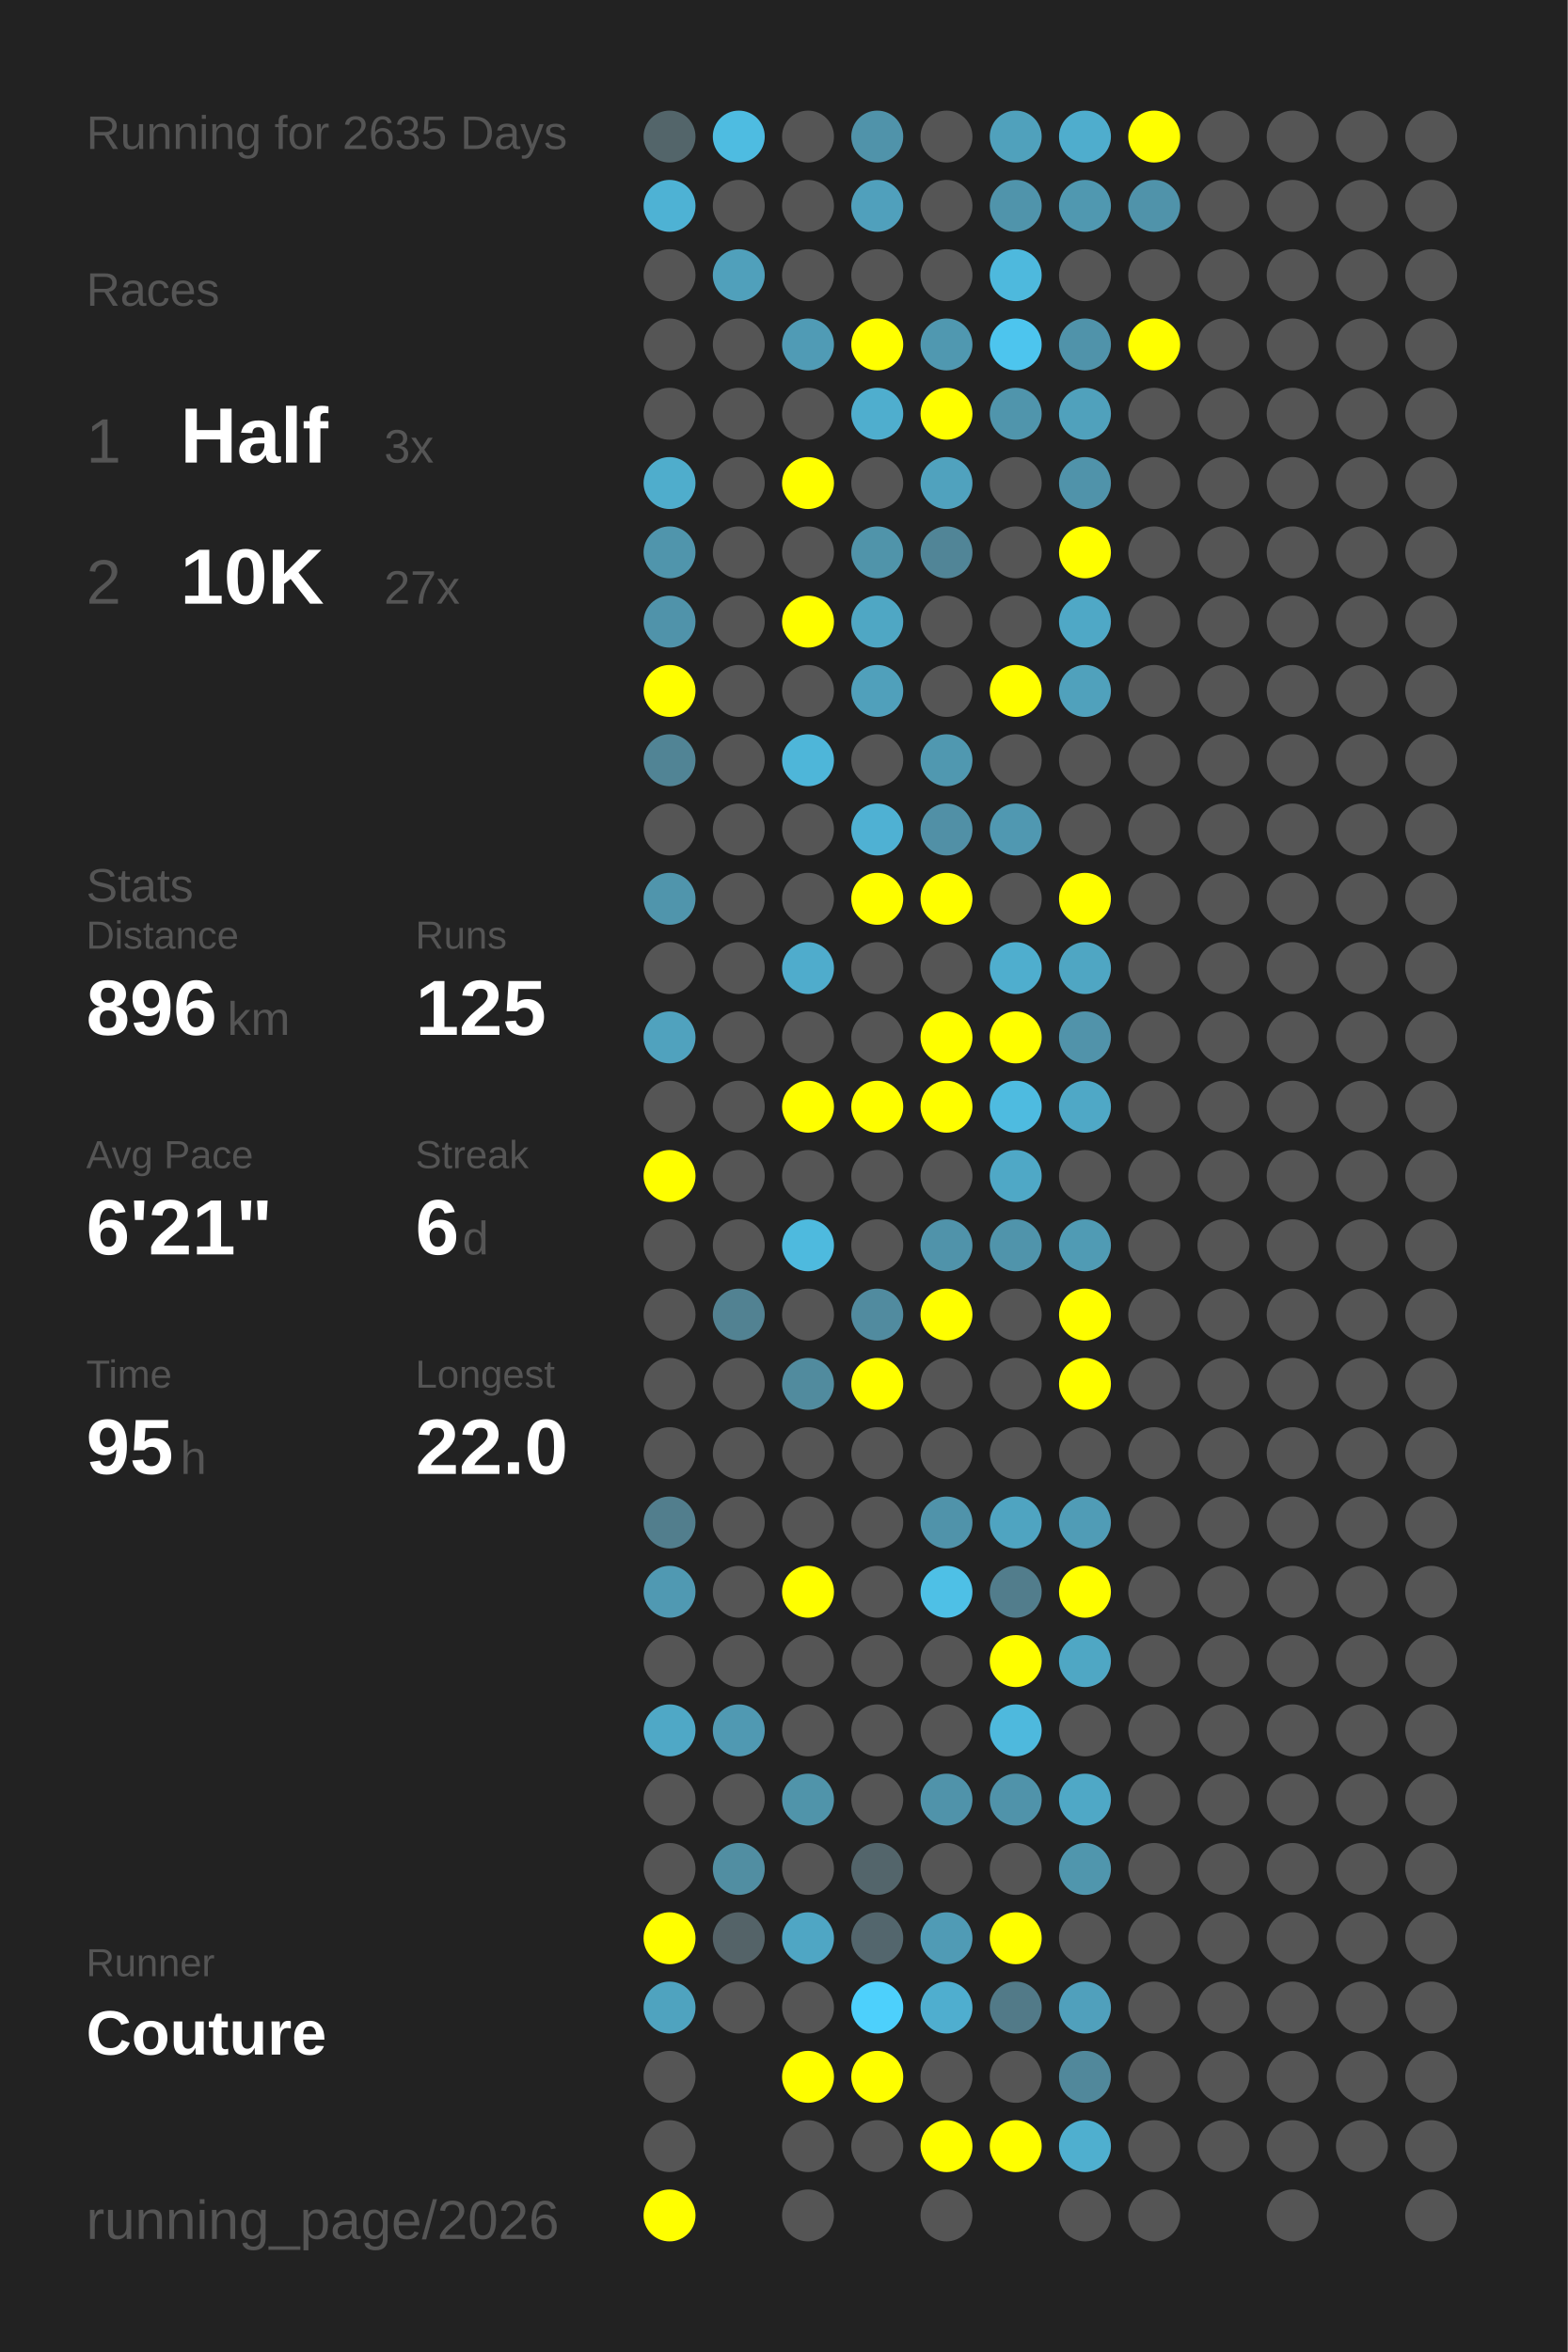
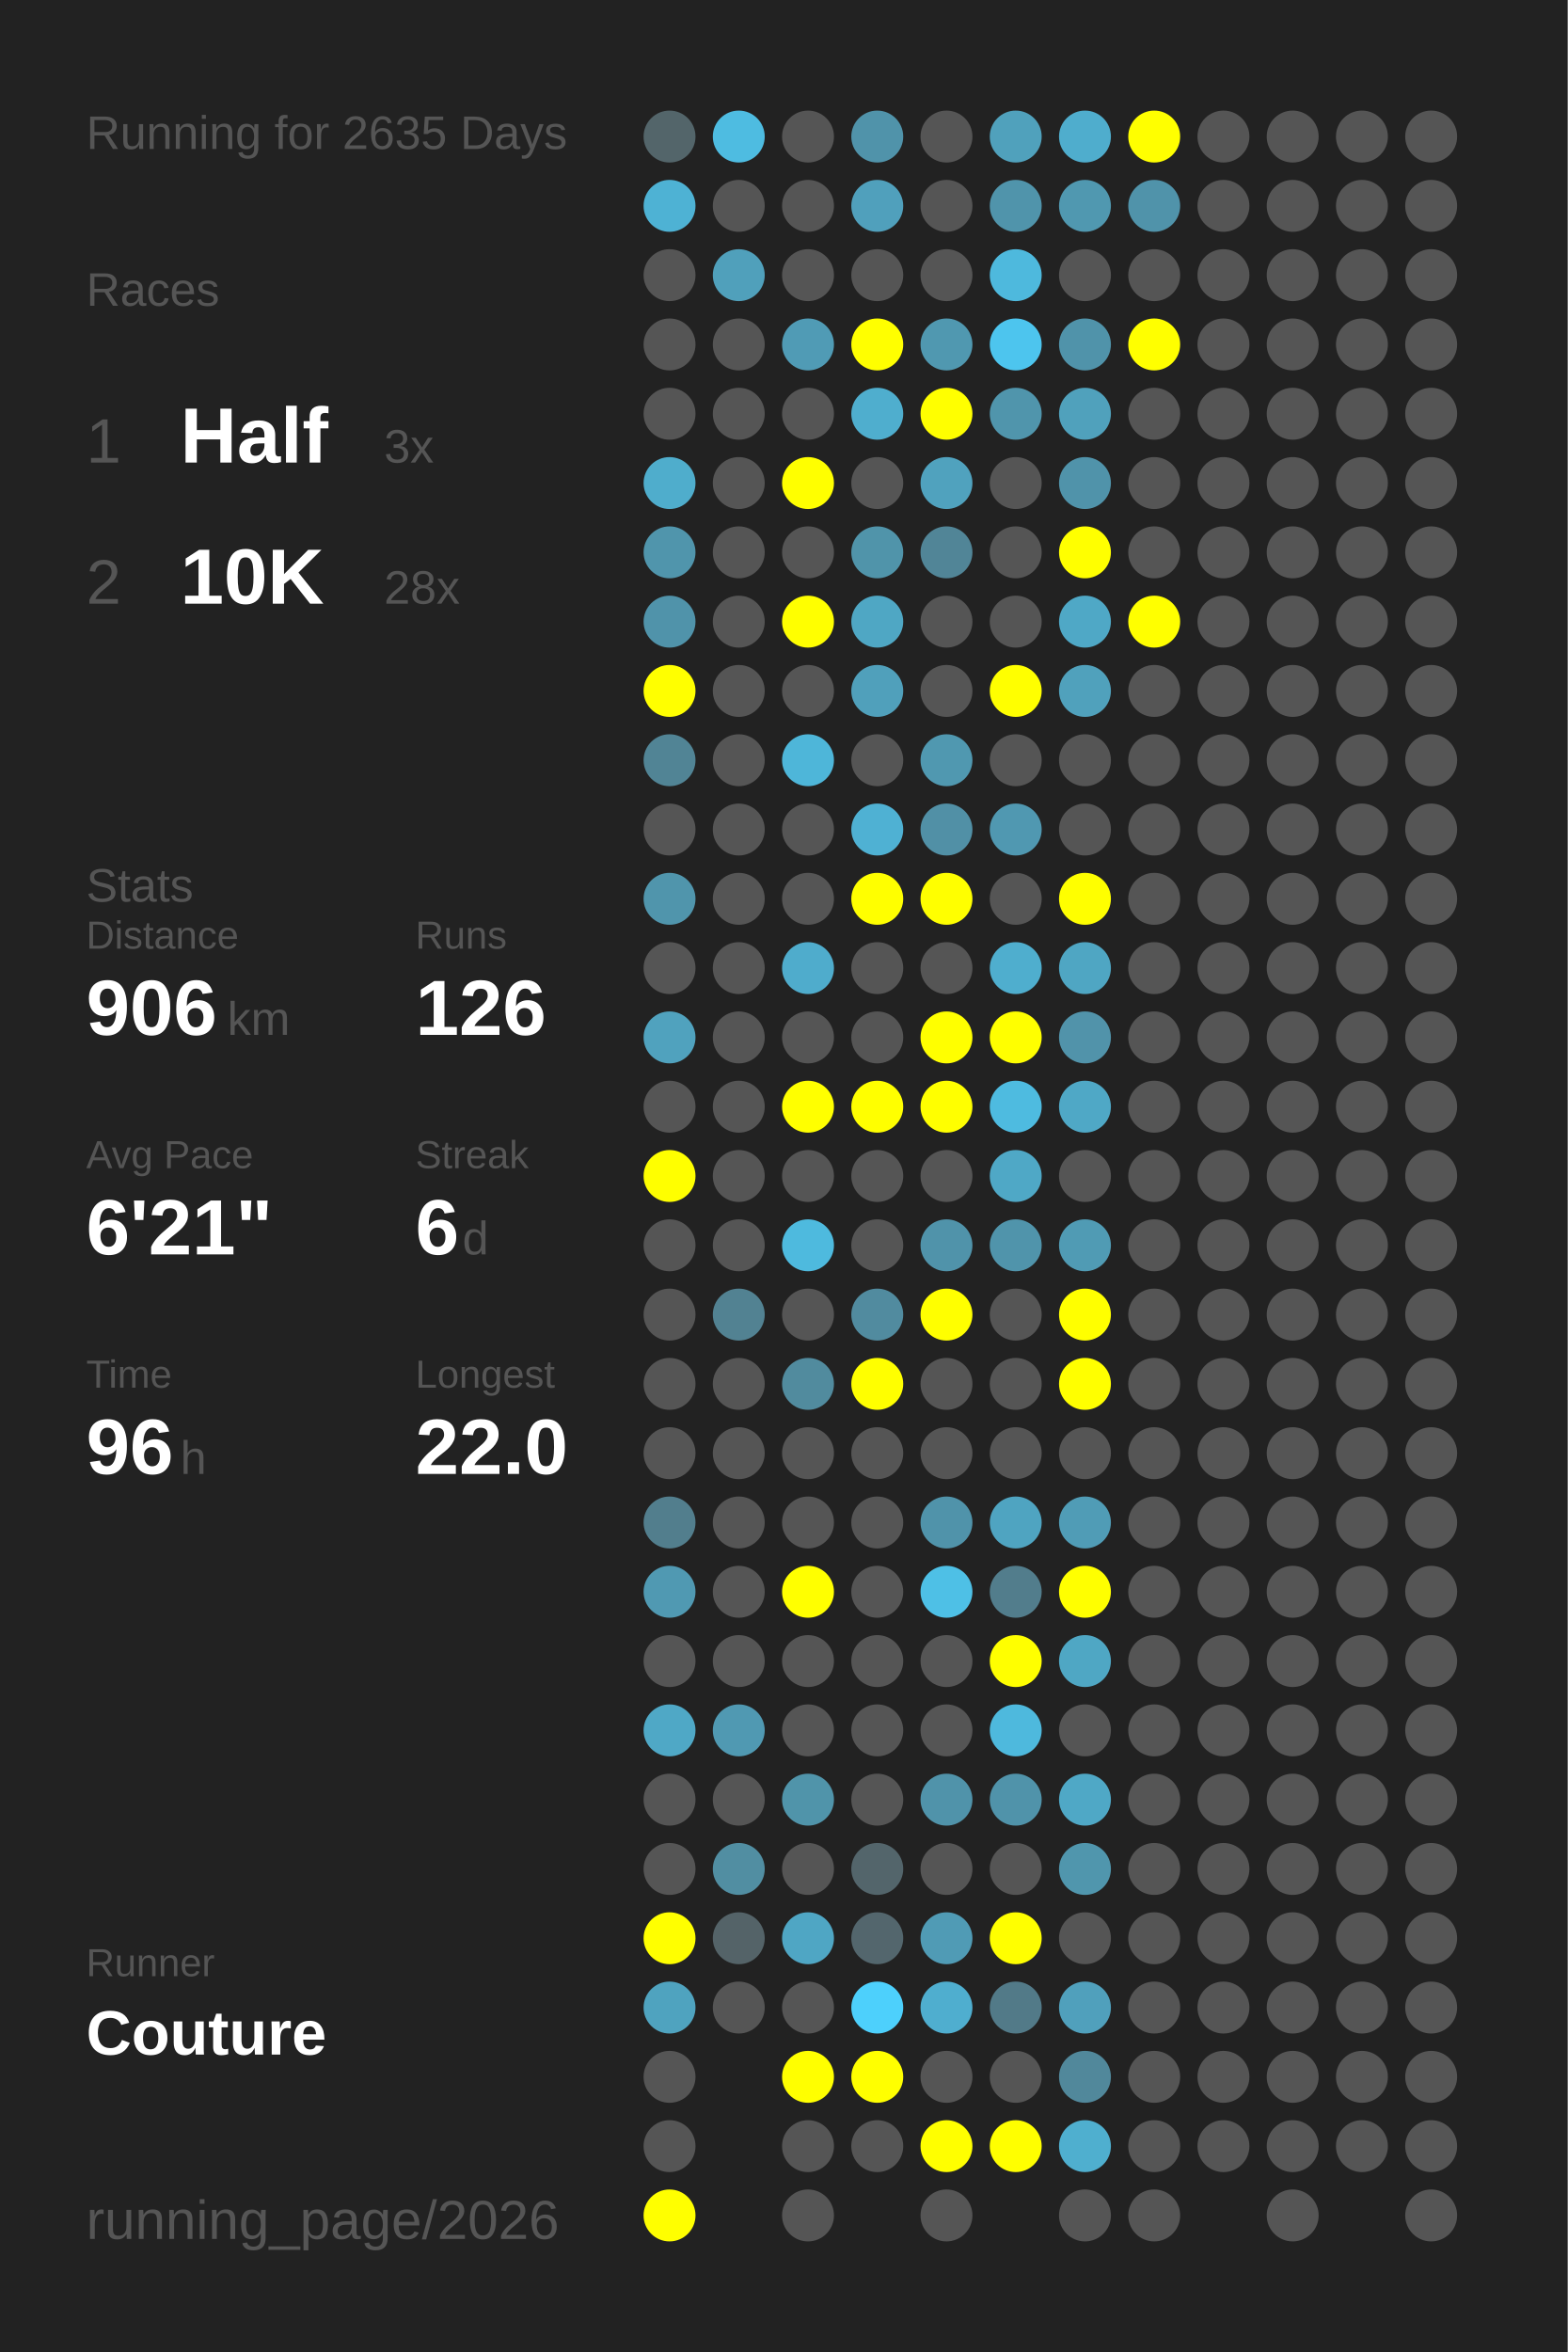
<svg xmlns="http://www.w3.org/2000/svg" baseProfile="full" height="300mm" version="1.1" viewBox="0,0,200,300" width="200mm">
  <defs />
  <rect fill="#222222" height="300" width="200" x="0" y="0" />
  <text fill="#555555" style="font-size:6px; font-family:Arial;" x="11" y="19">Running for 2635 Days</text>
  <text fill="#555555" style="font-size:6px; font-family:Arial;" x="11" y="39">Races</text>
  <text fill="#555555" style="font-size:8px; font-family:Arial;" x="11" y="59">1</text>
  <text fill="#FFFFFF" style="font-size:10px; font-family:Arial; font-weight:bold;" x="23" y="59">Half</text>
  <text fill="#555555" style="font-size:6px; font-family:Arial;" x="49" y="59">3x</text>
  <text fill="#555555" style="font-size:8px; font-family:Arial;" x="11" y="77">2</text>
  <text fill="#FFFFFF" style="font-size:10px; font-family:Arial; font-weight:bold;" x="23" y="77">10K</text>
-   <text fill="#555555" style="font-size:6px; font-family:Arial;" x="49" y="77">27x</text>
+   <text fill="#555555" style="font-size:6px; font-family:Arial;" x="49" y="77">28x</text>
  <text fill="#555555" style="font-size:6px; font-family:Arial;" x="11" y="115">Stats</text>
  <text fill="#555555" style="font-size:5px; font-family:Arial;" x="11" y="121">Distance</text>
-   <text fill="#FFFFFF" style="font-size:10px; font-family:Arial; font-weight:bold;" x="11" y="132">896</text>
+   <text fill="#FFFFFF" style="font-size:10px; font-family:Arial; font-weight:bold;" x="11" y="132">906</text>
  <text fill="#555555" style="font-size:6px; font-family:Arial;" x="29" y="132">km</text>
  <text fill="#555555" style="font-size:5px; font-family:Arial;" x="53" y="121">Runs</text>
-   <text fill="#FFFFFF" style="font-size:10px; font-family:Arial; font-weight:bold;" x="53" y="132">125</text>
+   <text fill="#FFFFFF" style="font-size:10px; font-family:Arial; font-weight:bold;" x="53" y="132">126</text>
  <text fill="#555555" style="font-size:5px; font-family:Arial;" x="11" y="149">Avg Pace</text>
  <text fill="#FFFFFF" style="font-size:10px; font-family:Arial; font-weight:bold;" x="11" y="160">6'21"</text>
  <text fill="#555555" style="font-size:5px; font-family:Arial;" x="53" y="149">Streak</text>
  <text fill="#FFFFFF" style="font-size:10px; font-family:Arial; font-weight:bold;" x="53" y="160">6</text>
  <text fill="#555555" style="font-size:6px; font-family:Arial;" x="59" y="160">d</text>
  <text fill="#555555" style="font-size:5px; font-family:Arial;" x="11" y="177">Time</text>
-   <text fill="#FFFFFF" style="font-size:10px; font-family:Arial; font-weight:bold;" x="11" y="188">95</text>
+   <text fill="#FFFFFF" style="font-size:10px; font-family:Arial; font-weight:bold;" x="11" y="188">96</text>
  <text fill="#555555" style="font-size:6px; font-family:Arial;" x="23" y="188">h</text>
  <text fill="#555555" style="font-size:5px; font-family:Arial;" x="53" y="177">Longest</text>
  <text fill="#FFFFFF" style="font-size:10px; font-family:Arial; font-weight:bold;" x="53" y="188">22.0</text>
  <text fill="#555555" style="font-size:5px; font-family:Arial;" x="11" y="252.065">Runner</text>
  <text fill="#FFFFFF" style="font-size:8px; font-family:Arial; font-weight:bold;" x="11" y="262.065">Couture</text>
  <text fill="#555555" style="font-size:7px; font-family:Arial;" x="11" y="285.581">running_page/2026</text>
  <circle cx="85.417" cy="17.419" fill="#53656a" r="3.312" />
  <circle cx="85.417" cy="26.258" fill="#4eb2d4" r="3.312" />
  <circle cx="85.417" cy="35.097" fill="#555555" r="3.312" />
  <circle cx="85.417" cy="43.935" fill="#555555" r="3.312" />
  <circle cx="85.417" cy="52.774" fill="#555555" r="3.312" />
  <circle cx="85.417" cy="61.613" fill="#4fadcc" r="3.312" />
  <circle cx="85.417" cy="70.452" fill="#5095ac" r="3.312" />
  <circle cx="85.417" cy="79.29" fill="#5093aa" r="3.312" />
  <circle cx="85.417" cy="88.129" fill="#FFFF00" r="3.312" />
  <circle cx="85.417" cy="96.968" fill="#518495" r="3.312" />
  <circle cx="85.417" cy="105.806" fill="#555555" r="3.312" />
  <circle cx="85.417" cy="114.645" fill="#5095ac" r="3.312" />
  <circle cx="85.417" cy="123.484" fill="#555555" r="3.312" />
  <circle cx="85.417" cy="132.323" fill="#50a2be" r="3.312" />
  <circle cx="85.417" cy="141.161" fill="#555555" r="3.312" />
  <circle cx="85.417" cy="150" fill="#FFFF00" r="3.312" />
  <circle cx="85.417" cy="158.839" fill="#555555" r="3.312" />
  <circle cx="85.417" cy="167.677" fill="#555555" r="3.312" />
  <circle cx="85.417" cy="176.516" fill="#555555" r="3.312" />
  <circle cx="85.417" cy="185.355" fill="#555555" r="3.312" />
  <circle cx="85.417" cy="194.194" fill="#527e8d" r="3.312" />
  <circle cx="85.417" cy="203.032" fill="#5099b2" r="3.312" />
  <circle cx="85.417" cy="211.871" fill="#555555" r="3.312" />
  <circle cx="85.417" cy="220.71" fill="#4fa8c6" r="3.312" />
  <circle cx="85.417" cy="229.548" fill="#555555" r="3.312" />
  <circle cx="85.417" cy="238.387" fill="#555555" r="3.312" />
  <circle cx="85.417" cy="247.226" fill="#FFFF00" r="3.312" />
  <circle cx="85.417" cy="256.065" fill="#4fa3bf" r="3.312" />
  <circle cx="85.417" cy="264.903" fill="#555555" r="3.312" />
  <circle cx="85.417" cy="273.742" fill="#555555" r="3.312" />
  <circle cx="85.417" cy="282.581" fill="#FFFF00" r="3.312" />
  <circle cx="94.25" cy="17.419" fill="#4ebce1" r="3.312" />
  <circle cx="94.25" cy="26.258" fill="#555555" r="3.312" />
  <circle cx="94.25" cy="35.097" fill="#50a0bb" r="3.312" />
  <circle cx="94.25" cy="43.935" fill="#555555" r="3.312" />
  <circle cx="94.25" cy="52.774" fill="#555555" r="3.312" />
  <circle cx="94.25" cy="61.613" fill="#555555" r="3.312" />
  <circle cx="94.25" cy="70.452" fill="#555555" r="3.312" />
  <circle cx="94.25" cy="79.29" fill="#555555" r="3.312" />
  <circle cx="94.25" cy="88.129" fill="#555555" r="3.312" />
  <circle cx="94.25" cy="96.968" fill="#555555" r="3.312" />
  <circle cx="94.25" cy="105.806" fill="#555555" r="3.312" />
  <circle cx="94.25" cy="114.645" fill="#555555" r="3.312" />
  <circle cx="94.25" cy="123.484" fill="#555555" r="3.312" />
  <circle cx="94.25" cy="132.323" fill="#555555" r="3.312" />
  <circle cx="94.25" cy="141.161" fill="#555555" r="3.312" />
  <circle cx="94.25" cy="150" fill="#555555" r="3.312" />
  <circle cx="94.25" cy="158.839" fill="#555555" r="3.312" />
  <circle cx="94.25" cy="167.677" fill="#528292" r="3.312" />
  <circle cx="94.25" cy="176.516" fill="#555555" r="3.312" />
  <circle cx="94.25" cy="185.355" fill="#555555" r="3.312" />
  <circle cx="94.25" cy="194.194" fill="#555555" r="3.312" />
  <circle cx="94.25" cy="203.032" fill="#555555" r="3.312" />
  <circle cx="94.25" cy="211.871" fill="#555555" r="3.312" />
  <circle cx="94.25" cy="220.71" fill="#5099b2" r="3.312" />
  <circle cx="94.25" cy="229.548" fill="#555555" r="3.312" />
  <circle cx="94.25" cy="238.387" fill="#518ea2" r="3.312" />
  <circle cx="94.25" cy="247.226" fill="#546368" r="3.312" />
  <circle cx="94.25" cy="256.065" fill="#555555" r="3.312" />
  <circle cx="103.083" cy="17.419" fill="#555555" r="3.312" />
  <circle cx="103.083" cy="26.258" fill="#555555" r="3.312" />
  <circle cx="103.083" cy="35.097" fill="#555555" r="3.312" />
  <circle cx="103.083" cy="43.935" fill="#509bb5" r="3.312" />
  <circle cx="103.083" cy="52.774" fill="#555555" r="3.312" />
  <circle cx="103.083" cy="61.613" fill="#FFFF00" r="3.312" />
  <circle cx="103.083" cy="70.452" fill="#555555" r="3.312" />
  <circle cx="103.083" cy="79.29" fill="#FFFF00" r="3.312" />
  <circle cx="103.083" cy="88.129" fill="#555555" r="3.312" />
  <circle cx="103.083" cy="96.968" fill="#4eb6d9" r="3.312" />
  <circle cx="103.083" cy="105.806" fill="#555555" r="3.312" />
  <circle cx="103.083" cy="114.645" fill="#555555" r="3.312" />
  <circle cx="103.083" cy="123.484" fill="#4faccc" r="3.312" />
  <circle cx="103.083" cy="132.323" fill="#555555" r="3.312" />
  <circle cx="103.083" cy="141.161" fill="#FFFF00" r="3.312" />
  <circle cx="103.083" cy="150" fill="#555555" r="3.312" />
  <circle cx="103.083" cy="158.839" fill="#4ebade" r="3.312" />
  <circle cx="103.083" cy="167.677" fill="#555555" r="3.312" />
  <circle cx="103.083" cy="176.516" fill="#518b9e" r="3.312" />
  <circle cx="103.083" cy="185.355" fill="#555555" r="3.312" />
  <circle cx="103.083" cy="194.194" fill="#555555" r="3.312" />
  <circle cx="103.083" cy="203.032" fill="#FFFF00" r="3.312" />
  <circle cx="103.083" cy="211.871" fill="#555555" r="3.312" />
  <circle cx="103.083" cy="220.71" fill="#555555" r="3.312" />
  <circle cx="103.083" cy="229.548" fill="#5094aa" r="3.312" />
  <circle cx="103.083" cy="238.387" fill="#555555" r="3.312" />
  <circle cx="103.083" cy="247.226" fill="#4fa6c4" r="3.312" />
  <circle cx="103.083" cy="256.065" fill="#555555" r="3.312" />
  <circle cx="103.083" cy="264.903" fill="#FFFF00" r="3.312" />
  <circle cx="103.083" cy="273.742" fill="#555555" r="3.312" />
  <circle cx="103.083" cy="282.581" fill="#555555" r="3.312" />
  <circle cx="111.917" cy="17.419" fill="#5093aa" r="3.312" />
  <circle cx="111.917" cy="26.258" fill="#50a0bc" r="3.312" />
  <circle cx="111.917" cy="35.097" fill="#555555" r="3.312" />
  <circle cx="111.917" cy="43.935" fill="#FFFF00" r="3.312" />
  <circle cx="111.917" cy="52.774" fill="#4faece" r="3.312" />
  <circle cx="111.917" cy="61.613" fill="#555555" r="3.312" />
  <circle cx="111.917" cy="70.452" fill="#5094aa" r="3.312" />
  <circle cx="111.917" cy="79.29" fill="#4fa7c4" r="3.312" />
  <circle cx="111.917" cy="88.129" fill="#50a0bb" r="3.312" />
  <circle cx="111.917" cy="96.968" fill="#555555" r="3.312" />
  <circle cx="111.917" cy="105.806" fill="#4fb1d3" r="3.312" />
  <circle cx="111.917" cy="114.645" fill="#FFFF00" r="3.312" />
  <circle cx="111.917" cy="123.484" fill="#555555" r="3.312" />
  <circle cx="111.917" cy="132.323" fill="#555555" r="3.312" />
  <circle cx="111.917" cy="141.161" fill="#FFFF00" r="3.312" />
  <circle cx="111.917" cy="150" fill="#555555" r="3.312" />
  <circle cx="111.917" cy="158.839" fill="#555555" r="3.312" />
  <circle cx="111.917" cy="167.677" fill="#518b9f" r="3.312" />
  <circle cx="111.917" cy="176.516" fill="#FFFF00" r="3.312" />
  <circle cx="111.917" cy="185.355" fill="#555555" r="3.312" />
  <circle cx="111.917" cy="194.194" fill="#555555" r="3.312" />
  <circle cx="111.917" cy="203.032" fill="#555555" r="3.312" />
  <circle cx="111.917" cy="211.871" fill="#555555" r="3.312" />
  <circle cx="111.917" cy="220.71" fill="#555555" r="3.312" />
  <circle cx="111.917" cy="229.548" fill="#555555" r="3.312" />
  <circle cx="111.917" cy="238.387" fill="#53656b" r="3.312" />
  <circle cx="111.917" cy="247.226" fill="#53666d" r="3.312" />
  <circle cx="111.917" cy="256.065" fill="#4dd0fc" r="3.312" />
  <circle cx="111.917" cy="264.903" fill="#FFFF00" r="3.312" />
  <circle cx="111.917" cy="273.742" fill="#555555" r="3.312" />
  <circle cx="120.75" cy="17.419" fill="#555555" r="3.312" />
  <circle cx="120.75" cy="26.258" fill="#555555" r="3.312" />
  <circle cx="120.75" cy="35.097" fill="#555555" r="3.312" />
  <circle cx="120.75" cy="43.935" fill="#5098b0" r="3.312" />
  <circle cx="120.75" cy="52.774" fill="#FFFF00" r="3.312" />
  <circle cx="120.75" cy="61.613" fill="#50a2be" r="3.312" />
  <circle cx="120.75" cy="70.452" fill="#518597" r="3.312" />
  <circle cx="120.75" cy="79.29" fill="#555555" r="3.312" />
  <circle cx="120.75" cy="88.129" fill="#555555" r="3.312" />
  <circle cx="120.75" cy="96.968" fill="#5098b0" r="3.312" />
  <circle cx="120.75" cy="105.806" fill="#5190a6" r="3.312" />
  <circle cx="120.75" cy="114.645" fill="#FFFF00" r="3.312" />
  <circle cx="120.75" cy="123.484" fill="#555555" r="3.312" />
  <circle cx="120.75" cy="132.323" fill="#FFFF00" r="3.312" />
  <circle cx="120.75" cy="141.161" fill="#FFFF00" r="3.312" />
  <circle cx="120.75" cy="150" fill="#555555" r="3.312" />
  <circle cx="120.75" cy="158.839" fill="#5093aa" r="3.312" />
  <circle cx="120.75" cy="167.677" fill="#FFFF00" r="3.312" />
  <circle cx="120.75" cy="176.516" fill="#555555" r="3.312" />
  <circle cx="120.75" cy="185.355" fill="#555555" r="3.312" />
  <circle cx="120.75" cy="194.194" fill="#5093aa" r="3.312" />
  <circle cx="120.75" cy="203.032" fill="#4ec0e6" r="3.312" />
  <circle cx="120.75" cy="211.871" fill="#555555" r="3.312" />
  <circle cx="120.75" cy="220.71" fill="#555555" r="3.312" />
  <circle cx="120.75" cy="229.548" fill="#5093aa" r="3.312" />
  <circle cx="120.75" cy="238.387" fill="#555555" r="3.312" />
  <circle cx="120.75" cy="247.226" fill="#509bb5" r="3.312" />
  <circle cx="120.75" cy="256.065" fill="#4faecf" r="3.312" />
  <circle cx="120.75" cy="264.903" fill="#555555" r="3.312" />
  <circle cx="120.75" cy="273.742" fill="#FFFF00" r="3.312" />
  <circle cx="120.75" cy="282.581" fill="#555555" r="3.312" />
  <circle cx="129.583" cy="17.419" fill="#50a1bc" r="3.312" />
  <circle cx="129.583" cy="26.258" fill="#5094ab" r="3.312" />
  <circle cx="129.583" cy="35.097" fill="#4eb9dd" r="3.312" />
  <circle cx="129.583" cy="43.935" fill="#4dc5ee" r="3.312" />
  <circle cx="129.583" cy="52.774" fill="#5095ac" r="3.312" />
  <circle cx="129.583" cy="61.613" fill="#555555" r="3.312" />
  <circle cx="129.583" cy="70.452" fill="#555555" r="3.312" />
  <circle cx="129.583" cy="79.29" fill="#555555" r="3.312" />
  <circle cx="129.583" cy="88.129" fill="#FFFF00" r="3.312" />
  <circle cx="129.583" cy="96.968" fill="#555555" r="3.312" />
  <circle cx="129.583" cy="105.806" fill="#5098b1" r="3.312" />
  <circle cx="129.583" cy="114.645" fill="#555555" r="3.312" />
  <circle cx="129.583" cy="123.484" fill="#4faece" r="3.312" />
  <circle cx="129.583" cy="132.323" fill="#FFFF00" r="3.312" />
  <circle cx="129.583" cy="141.161" fill="#4ebbe0" r="3.312" />
  <circle cx="129.583" cy="150" fill="#4fa8c6" r="3.312" />
  <circle cx="129.583" cy="158.839" fill="#5094ab" r="3.312" />
  <circle cx="129.583" cy="167.677" fill="#555555" r="3.312" />
  <circle cx="129.583" cy="176.516" fill="#555555" r="3.312" />
  <circle cx="129.583" cy="185.355" fill="#555555" r="3.312" />
  <circle cx="129.583" cy="194.194" fill="#4fa4c1" r="3.312" />
  <circle cx="129.583" cy="203.032" fill="#527d8c" r="3.312" />
  <circle cx="129.583" cy="211.871" fill="#FFFF00" r="3.312" />
  <circle cx="129.583" cy="220.71" fill="#4eb9dd" r="3.312" />
  <circle cx="129.583" cy="229.548" fill="#5093aa" r="3.312" />
  <circle cx="129.583" cy="238.387" fill="#555555" r="3.312" />
  <circle cx="129.583" cy="247.226" fill="#FFFF00" r="3.312" />
  <circle cx="129.583" cy="256.065" fill="#527a88" r="3.312" />
  <circle cx="129.583" cy="264.903" fill="#555555" r="3.312" />
  <circle cx="129.583" cy="273.742" fill="#FFFF00" r="3.312" />
  <circle cx="138.417" cy="17.419" fill="#4fadcd" r="3.312" />
  <circle cx="138.417" cy="26.258" fill="#5098b0" r="3.312" />
  <circle cx="138.417" cy="35.097" fill="#555555" r="3.312" />
  <circle cx="138.417" cy="43.935" fill="#5093aa" r="3.312" />
  <circle cx="138.417" cy="52.774" fill="#50a1bc" r="3.312" />
  <circle cx="138.417" cy="61.613" fill="#5093aa" r="3.312" />
  <circle cx="138.417" cy="70.452" fill="#FFFF00" r="3.312" />
  <circle cx="138.417" cy="79.29" fill="#4fa8c6" r="3.312" />
  <circle cx="138.417" cy="88.129" fill="#50a1bc" r="3.312" />
  <circle cx="138.417" cy="96.968" fill="#555555" r="3.312" />
  <circle cx="138.417" cy="105.806" fill="#555555" r="3.312" />
  <circle cx="138.417" cy="114.645" fill="#FFFF00" r="3.312" />
  <circle cx="138.417" cy="123.484" fill="#4fa6c3" r="3.312" />
  <circle cx="138.417" cy="132.323" fill="#5193aa" r="3.312" />
  <circle cx="138.417" cy="141.161" fill="#4fa8c6" r="3.312" />
  <circle cx="138.417" cy="150" fill="#555555" r="3.312" />
  <circle cx="138.417" cy="158.839" fill="#509bb4" r="3.312" />
  <circle cx="138.417" cy="167.677" fill="#FFFF00" r="3.312" />
  <circle cx="138.417" cy="176.516" fill="#FFFF00" r="3.312" />
  <circle cx="138.417" cy="185.355" fill="#555555" r="3.312" />
  <circle cx="138.417" cy="194.194" fill="#509cb6" r="3.312" />
  <circle cx="138.417" cy="203.032" fill="#FFFF00" r="3.312" />
  <circle cx="138.417" cy="211.871" fill="#4fa7c4" r="3.312" />
  <circle cx="138.417" cy="220.71" fill="#555555" r="3.312" />
  <circle cx="138.417" cy="229.548" fill="#4fa8c6" r="3.312" />
  <circle cx="138.417" cy="238.387" fill="#5096ad" r="3.312" />
  <circle cx="138.417" cy="247.226" fill="#555555" r="3.312" />
  <circle cx="138.417" cy="256.065" fill="#50a0bc" r="3.312" />
  <circle cx="138.417" cy="264.903" fill="#51889b" r="3.312" />
  <circle cx="138.417" cy="273.742" fill="#4fafcf" r="3.312" />
  <circle cx="138.417" cy="282.581" fill="#555555" r="3.312" />
  <circle cx="147.25" cy="17.419" fill="#FFFF00" r="3.312" />
  <circle cx="147.25" cy="26.258" fill="#5093aa" r="3.312" />
  <circle cx="147.25" cy="35.097" fill="#555555" r="3.312" />
  <circle cx="147.25" cy="43.935" fill="#FFFF00" r="3.312" />
  <circle cx="147.25" cy="52.774" fill="#555555" r="3.312" />
  <circle cx="147.25" cy="61.613" fill="#555555" r="3.312" />
  <circle cx="147.25" cy="70.452" fill="#555555" r="3.312" />
-   <circle cx="147.25" cy="79.29" fill="#555555" r="3.312" />
+   <circle cx="147.25" cy="79.29" fill="#FFFF00" r="3.312" />
  <circle cx="147.25" cy="88.129" fill="#555555" r="3.312" />
  <circle cx="147.25" cy="96.968" fill="#555555" r="3.312" />
  <circle cx="147.25" cy="105.806" fill="#555555" r="3.312" />
  <circle cx="147.25" cy="114.645" fill="#555555" r="3.312" />
  <circle cx="147.25" cy="123.484" fill="#555555" r="3.312" />
  <circle cx="147.25" cy="132.323" fill="#555555" r="3.312" />
  <circle cx="147.25" cy="141.161" fill="#555555" r="3.312" />
  <circle cx="147.25" cy="150" fill="#555555" r="3.312" />
  <circle cx="147.25" cy="158.839" fill="#555555" r="3.312" />
  <circle cx="147.25" cy="167.677" fill="#555555" r="3.312" />
  <circle cx="147.25" cy="176.516" fill="#555555" r="3.312" />
  <circle cx="147.25" cy="185.355" fill="#555555" r="3.312" />
  <circle cx="147.25" cy="194.194" fill="#555555" r="3.312" />
  <circle cx="147.25" cy="203.032" fill="#555555" r="3.312" />
  <circle cx="147.25" cy="211.871" fill="#555555" r="3.312" />
  <circle cx="147.25" cy="220.71" fill="#555555" r="3.312" />
  <circle cx="147.25" cy="229.548" fill="#555555" r="3.312" />
  <circle cx="147.25" cy="238.387" fill="#555555" r="3.312" />
  <circle cx="147.25" cy="247.226" fill="#555555" r="3.312" />
  <circle cx="147.25" cy="256.065" fill="#555555" r="3.312" />
  <circle cx="147.25" cy="264.903" fill="#555555" r="3.312" />
  <circle cx="147.25" cy="273.742" fill="#555555" r="3.312" />
  <circle cx="147.25" cy="282.581" fill="#555555" r="3.312" />
  <circle cx="156.083" cy="17.419" fill="#555555" r="3.312" />
  <circle cx="156.083" cy="26.258" fill="#555555" r="3.312" />
  <circle cx="156.083" cy="35.097" fill="#555555" r="3.312" />
  <circle cx="156.083" cy="43.935" fill="#555555" r="3.312" />
  <circle cx="156.083" cy="52.774" fill="#555555" r="3.312" />
  <circle cx="156.083" cy="61.613" fill="#555555" r="3.312" />
  <circle cx="156.083" cy="70.452" fill="#555555" r="3.312" />
  <circle cx="156.083" cy="79.29" fill="#555555" r="3.312" />
  <circle cx="156.083" cy="88.129" fill="#555555" r="3.312" />
  <circle cx="156.083" cy="96.968" fill="#555555" r="3.312" />
  <circle cx="156.083" cy="105.806" fill="#555555" r="3.312" />
  <circle cx="156.083" cy="114.645" fill="#555555" r="3.312" />
  <circle cx="156.083" cy="123.484" fill="#555555" r="3.312" />
  <circle cx="156.083" cy="132.323" fill="#555555" r="3.312" />
  <circle cx="156.083" cy="141.161" fill="#555555" r="3.312" />
  <circle cx="156.083" cy="150" fill="#555555" r="3.312" />
  <circle cx="156.083" cy="158.839" fill="#555555" r="3.312" />
  <circle cx="156.083" cy="167.677" fill="#555555" r="3.312" />
  <circle cx="156.083" cy="176.516" fill="#555555" r="3.312" />
  <circle cx="156.083" cy="185.355" fill="#555555" r="3.312" />
  <circle cx="156.083" cy="194.194" fill="#555555" r="3.312" />
  <circle cx="156.083" cy="203.032" fill="#555555" r="3.312" />
  <circle cx="156.083" cy="211.871" fill="#555555" r="3.312" />
  <circle cx="156.083" cy="220.71" fill="#555555" r="3.312" />
  <circle cx="156.083" cy="229.548" fill="#555555" r="3.312" />
  <circle cx="156.083" cy="238.387" fill="#555555" r="3.312" />
  <circle cx="156.083" cy="247.226" fill="#555555" r="3.312" />
  <circle cx="156.083" cy="256.065" fill="#555555" r="3.312" />
  <circle cx="156.083" cy="264.903" fill="#555555" r="3.312" />
  <circle cx="156.083" cy="273.742" fill="#555555" r="3.312" />
  <circle cx="164.917" cy="17.419" fill="#555555" r="3.312" />
  <circle cx="164.917" cy="26.258" fill="#555555" r="3.312" />
  <circle cx="164.917" cy="35.097" fill="#555555" r="3.312" />
  <circle cx="164.917" cy="43.935" fill="#555555" r="3.312" />
  <circle cx="164.917" cy="52.774" fill="#555555" r="3.312" />
  <circle cx="164.917" cy="61.613" fill="#555555" r="3.312" />
  <circle cx="164.917" cy="70.452" fill="#555555" r="3.312" />
  <circle cx="164.917" cy="79.29" fill="#555555" r="3.312" />
  <circle cx="164.917" cy="88.129" fill="#555555" r="3.312" />
  <circle cx="164.917" cy="96.968" fill="#555555" r="3.312" />
  <circle cx="164.917" cy="105.806" fill="#555555" r="3.312" />
  <circle cx="164.917" cy="114.645" fill="#555555" r="3.312" />
  <circle cx="164.917" cy="123.484" fill="#555555" r="3.312" />
  <circle cx="164.917" cy="132.323" fill="#555555" r="3.312" />
  <circle cx="164.917" cy="141.161" fill="#555555" r="3.312" />
  <circle cx="164.917" cy="150" fill="#555555" r="3.312" />
  <circle cx="164.917" cy="158.839" fill="#555555" r="3.312" />
  <circle cx="164.917" cy="167.677" fill="#555555" r="3.312" />
  <circle cx="164.917" cy="176.516" fill="#555555" r="3.312" />
  <circle cx="164.917" cy="185.355" fill="#555555" r="3.312" />
  <circle cx="164.917" cy="194.194" fill="#555555" r="3.312" />
  <circle cx="164.917" cy="203.032" fill="#555555" r="3.312" />
  <circle cx="164.917" cy="211.871" fill="#555555" r="3.312" />
  <circle cx="164.917" cy="220.71" fill="#555555" r="3.312" />
  <circle cx="164.917" cy="229.548" fill="#555555" r="3.312" />
  <circle cx="164.917" cy="238.387" fill="#555555" r="3.312" />
  <circle cx="164.917" cy="247.226" fill="#555555" r="3.312" />
  <circle cx="164.917" cy="256.065" fill="#555555" r="3.312" />
  <circle cx="164.917" cy="264.903" fill="#555555" r="3.312" />
  <circle cx="164.917" cy="273.742" fill="#555555" r="3.312" />
  <circle cx="164.917" cy="282.581" fill="#555555" r="3.312" />
  <circle cx="173.75" cy="17.419" fill="#555555" r="3.312" />
  <circle cx="173.75" cy="26.258" fill="#555555" r="3.312" />
  <circle cx="173.75" cy="35.097" fill="#555555" r="3.312" />
  <circle cx="173.75" cy="43.935" fill="#555555" r="3.312" />
  <circle cx="173.75" cy="52.774" fill="#555555" r="3.312" />
  <circle cx="173.75" cy="61.613" fill="#555555" r="3.312" />
  <circle cx="173.75" cy="70.452" fill="#555555" r="3.312" />
  <circle cx="173.75" cy="79.29" fill="#555555" r="3.312" />
  <circle cx="173.75" cy="88.129" fill="#555555" r="3.312" />
  <circle cx="173.75" cy="96.968" fill="#555555" r="3.312" />
  <circle cx="173.75" cy="105.806" fill="#555555" r="3.312" />
  <circle cx="173.75" cy="114.645" fill="#555555" r="3.312" />
  <circle cx="173.75" cy="123.484" fill="#555555" r="3.312" />
  <circle cx="173.75" cy="132.323" fill="#555555" r="3.312" />
  <circle cx="173.75" cy="141.161" fill="#555555" r="3.312" />
  <circle cx="173.75" cy="150" fill="#555555" r="3.312" />
  <circle cx="173.75" cy="158.839" fill="#555555" r="3.312" />
  <circle cx="173.75" cy="167.677" fill="#555555" r="3.312" />
  <circle cx="173.75" cy="176.516" fill="#555555" r="3.312" />
  <circle cx="173.75" cy="185.355" fill="#555555" r="3.312" />
  <circle cx="173.75" cy="194.194" fill="#555555" r="3.312" />
  <circle cx="173.75" cy="203.032" fill="#555555" r="3.312" />
  <circle cx="173.75" cy="211.871" fill="#555555" r="3.312" />
  <circle cx="173.75" cy="220.71" fill="#555555" r="3.312" />
  <circle cx="173.75" cy="229.548" fill="#555555" r="3.312" />
  <circle cx="173.75" cy="238.387" fill="#555555" r="3.312" />
  <circle cx="173.75" cy="247.226" fill="#555555" r="3.312" />
  <circle cx="173.75" cy="256.065" fill="#555555" r="3.312" />
  <circle cx="173.75" cy="264.903" fill="#555555" r="3.312" />
  <circle cx="173.75" cy="273.742" fill="#555555" r="3.312" />
  <circle cx="182.583" cy="17.419" fill="#555555" r="3.312" />
  <circle cx="182.583" cy="26.258" fill="#555555" r="3.312" />
  <circle cx="182.583" cy="35.097" fill="#555555" r="3.312" />
  <circle cx="182.583" cy="43.935" fill="#555555" r="3.312" />
  <circle cx="182.583" cy="52.774" fill="#555555" r="3.312" />
  <circle cx="182.583" cy="61.613" fill="#555555" r="3.312" />
  <circle cx="182.583" cy="70.452" fill="#555555" r="3.312" />
  <circle cx="182.583" cy="79.29" fill="#555555" r="3.312" />
  <circle cx="182.583" cy="88.129" fill="#555555" r="3.312" />
  <circle cx="182.583" cy="96.968" fill="#555555" r="3.312" />
  <circle cx="182.583" cy="105.806" fill="#555555" r="3.312" />
  <circle cx="182.583" cy="114.645" fill="#555555" r="3.312" />
  <circle cx="182.583" cy="123.484" fill="#555555" r="3.312" />
  <circle cx="182.583" cy="132.323" fill="#555555" r="3.312" />
  <circle cx="182.583" cy="141.161" fill="#555555" r="3.312" />
  <circle cx="182.583" cy="150" fill="#555555" r="3.312" />
  <circle cx="182.583" cy="158.839" fill="#555555" r="3.312" />
  <circle cx="182.583" cy="167.677" fill="#555555" r="3.312" />
  <circle cx="182.583" cy="176.516" fill="#555555" r="3.312" />
  <circle cx="182.583" cy="185.355" fill="#555555" r="3.312" />
  <circle cx="182.583" cy="194.194" fill="#555555" r="3.312" />
  <circle cx="182.583" cy="203.032" fill="#555555" r="3.312" />
  <circle cx="182.583" cy="211.871" fill="#555555" r="3.312" />
  <circle cx="182.583" cy="220.71" fill="#555555" r="3.312" />
  <circle cx="182.583" cy="229.548" fill="#555555" r="3.312" />
  <circle cx="182.583" cy="238.387" fill="#555555" r="3.312" />
  <circle cx="182.583" cy="247.226" fill="#555555" r="3.312" />
  <circle cx="182.583" cy="256.065" fill="#555555" r="3.312" />
  <circle cx="182.583" cy="264.903" fill="#555555" r="3.312" />
  <circle cx="182.583" cy="273.742" fill="#555555" r="3.312" />
  <circle cx="182.583" cy="282.581" fill="#555555" r="3.312" />
</svg>
